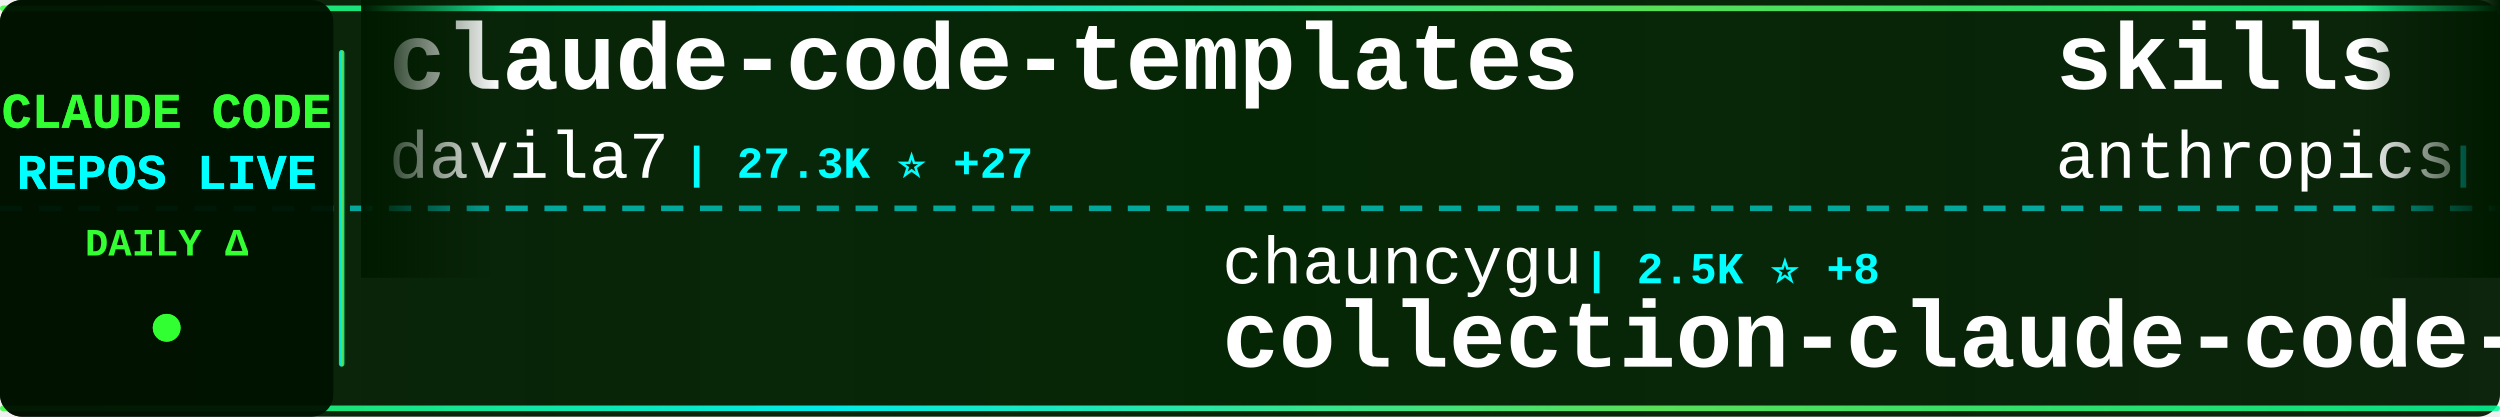
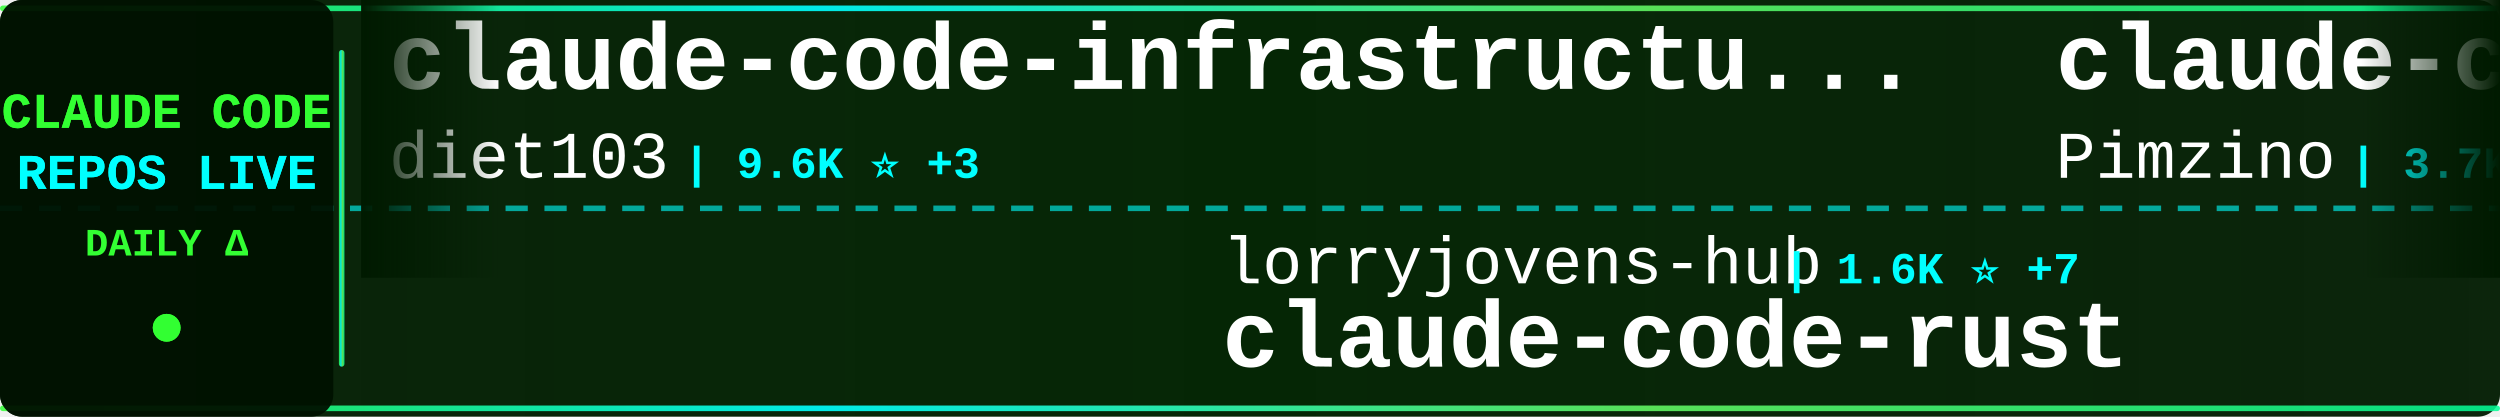
<svg xmlns="http://www.w3.org/2000/svg" width="900" height="150">
  <defs>
    <linearGradient id="tickerBg" x1="0%" y1="0%" x2="100%" y2="0%">
      <stop offset="0%" style="stop-color:#001a00;stop-opacity:0.95" />
      <stop offset="50%" style="stop-color:#002200;stop-opacity:0.98" />
      <stop offset="100%" style="stop-color:#001a00;stop-opacity:0.95" />
    </linearGradient>
    <linearGradient id="borderGrad" x1="0%" y1="0%" x2="100%" y2="0%">
      <stop offset="0%" style="stop-color:#33ff33;stop-opacity:0.85">
        <animate attributeName="stop-opacity" values="0.85;1;0.85" dur="2s" repeatCount="indefinite" />
      </stop>
      <stop offset="33%" style="stop-color:#00ffff;stop-opacity:0.9">
        <animate attributeName="stop-opacity" values="0.9;1;0.9" dur="2.2s" repeatCount="indefinite" />
      </stop>
      <stop offset="66%" style="stop-color:#66ff66;stop-opacity:0.85">
        <animate attributeName="stop-opacity" values="0.85;1;0.85" dur="1.8s" repeatCount="indefinite" />
      </stop>
      <stop offset="100%" style="stop-color:#00ff99;stop-opacity:0.85">
        <animate attributeName="stop-opacity" values="0.85;1;0.85" dur="2s" repeatCount="indefinite" />
      </stop>
    </linearGradient>
    <filter id="textGlow">
      <feGaussianBlur stdDeviation="0.1" result="coloredBlur" />
      <feMerge>
        <feMergeNode in="coloredBlur" />
        <feMergeNode in="SourceGraphic" />
      </feMerge>
    </filter>
    <filter id="metricGlow">
      <feGaussianBlur stdDeviation="0.2" result="coloredBlur" />
      <feMerge>
        <feMergeNode in="coloredBlur" />
        <feMergeNode in="SourceGraphic" />
      </feMerge>
    </filter>
    <linearGradient id="leftFade" x1="0%" y1="0%" x2="100%" y2="0%">
      <stop offset="0%" style="stop-color:#001a00;stop-opacity:1" />
      <stop offset="100%" style="stop-color:#001a00;stop-opacity:0" />
    </linearGradient>
    <linearGradient id="rightFade" x1="0%" y1="0%" x2="100%" y2="0%">
      <stop offset="0%" style="stop-color:#001a00;stop-opacity:0" />
      <stop offset="100%" style="stop-color:#001a00;stop-opacity:1" />
    </linearGradient>
  </defs>
  <rect width="900" height="150" fill="url(#tickerBg)" rx="8" />
  <rect x="0" y="2" width="900" height="2" fill="url(#borderGrad)" rx="1" />
  <rect x="0" y="146" width="900" height="2" fill="url(#borderGrad)" rx="1" />
  <line x1="0" y1="75" x2="900" y2="75" stroke="#00ffff" stroke-width="2" stroke-dasharray="8 6" opacity="0.6" />
  <rect x="0" y="0" width="120" height="150" fill="#001100" opacity="0.95" rx="8" />
  <text x="60" y="46" font-family="'Courier New', monospace" font-size="18" font-weight="bold" fill="#33ff33" text-anchor="middle" filter="url(#textGlow)">
    CLAUDE CODE
  </text>
  <text x="60" y="68" font-family="'Courier New', monospace" font-size="18" font-weight="bold" fill="#00ffff" text-anchor="middle" filter="url(#textGlow)">
    REPOS LIVE
  </text>
  <text x="60" y="92" font-family="'Courier New', monospace" font-size="14" font-weight="bold" fill="#33ff33" text-anchor="middle">
    DAILY Δ
  </text>
  <circle cx="60" cy="118" r="5" fill="#33ff33" filter="url(#metricGlow)">
    <animate attributeName="r" values="4;6;4" dur="1.5s" repeatCount="indefinite" />
    <animate attributeName="opacity" values="0.6;1;0.6" dur="1.5s" repeatCount="indefinite" />
  </circle>
  <rect x="122" y="18" width="2" height="114" fill="url(#borderGrad)" rx="1" />
  <clipPath id="tickerClip">
    <rect x="130" y="0" width="770" height="150" />
  </clipPath>
  <g clip-path="url(#tickerClip)">
    <g id="tickerItems">
      <animateTransform attributeName="transform" attributeType="XML" type="translate" from="0 0" to="-3000 0" dur="54s" repeatCount="indefinite" />
      <g transform="translate(0, 0)">
-         <text x="140" y="32" font-family="'Courier New', monospace" font-size="34" font-weight="bold" fill="#ffffff">claude-code-templates</text>
-         <text x="140" y="64" font-family="'Courier New', monospace" font-size="24" font-weight="normal" fill="#ffffff" opacity="1.0">davila7</text>
-         <text x="246" y="64" font-family="'Courier New', monospace" font-size="16" font-weight="bold" fill="#00ffff"> | 27.3K ⭐ +27</text>
+         <text x="140" y="32" font-family="'Courier New', monospace" font-size="34" font-weight="bold" fill="#ffffff">claude-code-infrastructu...</text>
+         <text x="140" y="64" font-family="'Courier New', monospace" font-size="24" font-weight="normal" fill="#ffffff" opacity="1.0">diet103</text>
+         <text x="246" y="64" font-family="'Courier New', monospace" font-size="16" font-weight="bold" fill="#00ffff"> | 9.6K ⭐ +3</text>
      </g>
      <g transform="translate(300, 0)">
-         <text x="140" y="102" font-family="'Courier New', monospace" font-size="24" font-weight="normal" fill="#ffffff" opacity="1.0">chauncygu</text>
-         <text x="270" y="102" font-family="'Courier New', monospace" font-size="16" font-weight="bold" fill="#00ffff"> | 2.5K ⭐ +8</text>
-         <text x="140" y="132" font-family="'Courier New', monospace" font-size="34" font-weight="bold" fill="#ffffff">collection-claude-code-s...</text>
+         <text x="140" y="102" font-family="'Courier New', monospace" font-size="24" font-weight="normal" fill="#ffffff" opacity="1.0">lorryjovens-hub</text>
+         <text x="342" y="102" font-family="'Courier New', monospace" font-size="16" font-weight="bold" fill="#00ffff"> | 1.6K ⭐ +7</text>
+         <text x="140" y="132" font-family="'Courier New', monospace" font-size="34" font-weight="bold" fill="#ffffff">claude-code-rust</text>
      </g>
      <g transform="translate(600, 0)">
-         <text x="140" y="32" font-family="'Courier New', monospace" font-size="34" font-weight="bold" fill="#ffffff">skills</text>
-         <text x="140" y="64" font-family="'Courier New', monospace" font-size="24" font-weight="normal" fill="#ffffff" opacity="1.0">anthropics</text>
-         <text x="282" y="64" font-family="'Courier New', monospace" font-size="16" font-weight="bold" fill="#00ffff"> | 135.8K ⭐ +759</text>
+         <text x="140" y="32" font-family="'Courier New', monospace" font-size="34" font-weight="bold" fill="#ffffff">claude-code-spec-workflo...</text>
+         <text x="140" y="64" font-family="'Courier New', monospace" font-size="24" font-weight="normal" fill="#ffffff" opacity="1.0">Pimzino</text>
+         <text x="246" y="64" font-family="'Courier New', monospace" font-size="16" font-weight="bold" fill="#00ffff"> | 3.7K ⭐ +2</text>
      </g>
      <g transform="translate(900, 0)">
-         <text x="140" y="102" font-family="'Courier New', monospace" font-size="24" font-weight="normal" fill="#ffffff" opacity="1.0">OneRedOak</text>
-         <text x="270" y="102" font-family="'Courier New', monospace" font-size="16" font-weight="bold" fill="#00ffff"> | 3.8K ⭐ +4</text>
-         <text x="140" y="132" font-family="'Courier New', monospace" font-size="34" font-weight="bold" fill="#ffffff">claude-code-workflows</text>
+         <text x="140" y="102" font-family="'Courier New', monospace" font-size="24" font-weight="normal" fill="#ffffff" opacity="1.0">kodu-ai</text>
+         <text x="246" y="102" font-family="'Courier New', monospace" font-size="16" font-weight="bold" fill="#00ffff"> | 5.3K ⭐</text>
+         <text x="140" y="132" font-family="'Courier New', monospace" font-size="34" font-weight="bold" fill="#ffffff">claude-coder</text>
      </g>
      <g transform="translate(1200, 0)">
+         <text x="140" y="32" font-family="'Courier New', monospace" font-size="34" font-weight="bold" fill="#ffffff">claude-code-sourcemap</text>
+         <text x="140" y="64" font-family="'Courier New', monospace" font-size="24" font-weight="normal" fill="#ffffff" opacity="1.0">Hyper66666</text>
+         <text x="282" y="64" font-family="'Courier New', monospace" font-size="16" font-weight="bold" fill="#00ffff"> | 214 ⭐</text>
+       </g>
+       <g transform="translate(1500, 0)">
+         <text x="140" y="102" font-family="'Courier New', monospace" font-size="24" font-weight="normal" fill="#ffffff" opacity="1.0">ChinaSiro</text>
+         <text x="270" y="102" font-family="'Courier New', monospace" font-size="16" font-weight="bold" fill="#00ffff"> | 9.2K ⭐ +6</text>
+         <text x="140" y="132" font-family="'Courier New', monospace" font-size="34" font-weight="bold" fill="#ffffff">claude-code-sourcemap</text>
+       </g>
+       <g transform="translate(1800, 0)">
+         <text x="140" y="32" font-family="'Courier New', monospace" font-size="34" font-weight="bold" fill="#ffffff">free-claude-code</text>
+         <text x="140" y="64" font-family="'Courier New', monospace" font-size="24" font-weight="normal" fill="#ffffff" opacity="1.0">Alishahryar1</text>
+         <text x="306" y="64" font-family="'Courier New', monospace" font-size="16" font-weight="bold" fill="#00ffff"> | 25.0K ⭐ +205</text>
+       </g>
+       <g transform="translate(2100, 0)">
+         <text x="140" y="102" font-family="'Courier New', monospace" font-size="24" font-weight="normal" fill="#ffffff" opacity="1.0">FlorianBruniaux</text>
+         <text x="342" y="102" font-family="'Courier New', monospace" font-size="16" font-weight="bold" fill="#00ffff"> | 4.4K ⭐ +17</text>
+         <text x="140" y="132" font-family="'Courier New', monospace" font-size="34" font-weight="bold" fill="#ffffff">claude-code-ultimate-gui...</text>
+       </g>
+       <g transform="translate(2400, 0)">
        <text x="140" y="32" font-family="'Courier New', monospace" font-size="34" font-weight="bold" fill="#ffffff">claude-code-cli</text>
        <text x="140" y="64" font-family="'Courier New', monospace" font-size="24" font-weight="normal" fill="#ffffff" opacity="1.0">huangserva</text>
        <text x="282" y="64" font-family="'Courier New', monospace" font-size="16" font-weight="bold" fill="#00ffff"> | 584 ⭐ +1</text>
      </g>
-       <g transform="translate(1500, 0)">
-         <text x="140" y="102" font-family="'Courier New', monospace" font-size="24" font-weight="normal" fill="#ffffff" opacity="1.0">shanraisshan</text>
-         <text x="306" y="102" font-family="'Courier New', monospace" font-size="16" font-weight="bold" fill="#00ffff"> | 53.3K ⭐ +129</text>
-         <text x="140" y="132" font-family="'Courier New', monospace" font-size="34" font-weight="bold" fill="#ffffff">claude-code-best-practic...</text>
+       <g transform="translate(2700, 0)">
+         <text x="140" y="102" font-family="'Courier New', monospace" font-size="24" font-weight="normal" fill="#ffffff" opacity="1.0">Piebald-AI</text>
+         <text x="282" y="102" font-family="'Courier New', monospace" font-size="16" font-weight="bold" fill="#00ffff"> | 10.2K ⭐ +25</text>
+         <text x="140" y="132" font-family="'Courier New', monospace" font-size="34" font-weight="bold" fill="#ffffff">claude-code-system-promp...</text>
      </g>
-       <g transform="translate(1800, 0)">
-         <text x="140" y="32" font-family="'Courier New', monospace" font-size="34" font-weight="bold" fill="#ffffff">claude-code-source</text>
-         <text x="140" y="64" font-family="'Courier New', monospace" font-size="24" font-weight="normal" fill="#ffffff" opacity="1.0">AprilNEA</text>
-         <text x="258" y="64" font-family="'Courier New', monospace" font-size="16" font-weight="bold" fill="#00ffff"> | 381 ⭐</text>
+       <g transform="translate(3000, 0)">
+         <text x="140" y="32" font-family="'Courier New', monospace" font-size="34" font-weight="bold" fill="#ffffff">claude-code-infrastructu...</text>
+         <text x="140" y="64" font-family="'Courier New', monospace" font-size="24" font-weight="normal" fill="#ffffff" opacity="1.0">diet103</text>
+         <text x="246" y="64" font-family="'Courier New', monospace" font-size="16" font-weight="bold" fill="#00ffff"> | 9.6K ⭐ +3</text>
      </g>
-       <g transform="translate(2100, 0)">
-         <text x="140" y="102" font-family="'Courier New', monospace" font-size="24" font-weight="normal" fill="#ffffff" opacity="1.0">nanocoai</text>
-         <text x="258" y="102" font-family="'Courier New', monospace" font-size="16" font-weight="bold" fill="#00ffff"> | 28.9K ⭐ +51</text>
-         <text x="140" y="132" font-family="'Courier New', monospace" font-size="34" font-weight="bold" fill="#ffffff">nanoclaw</text>
-       </g>
-       <g transform="translate(2400, 0)">
-         <text x="140" y="32" font-family="'Courier New', monospace" font-size="34" font-weight="bold" fill="#ffffff">claude-code-source</text>
-         <text x="140" y="64" font-family="'Courier New', monospace" font-size="24" font-weight="normal" fill="#ffffff" opacity="1.0">JrCx7scC</text>
-         <text x="258" y="64" font-family="'Courier New', monospace" font-size="16" font-weight="bold" fill="#00ffff"> | 368 ⭐</text>
-       </g>
-       <g transform="translate(2700, 0)">
+       <g transform="translate(3300, 0)">
        <text x="140" y="102" font-family="'Courier New', monospace" font-size="24" font-weight="normal" fill="#ffffff" opacity="1.0">lorryjovens-hub</text>
-         <text x="342" y="102" font-family="'Courier New', monospace" font-size="16" font-weight="bold" fill="#00ffff"> | 1.6K ⭐ +6</text>
+         <text x="342" y="102" font-family="'Courier New', monospace" font-size="16" font-weight="bold" fill="#00ffff"> | 1.6K ⭐ +7</text>
        <text x="140" y="132" font-family="'Courier New', monospace" font-size="34" font-weight="bold" fill="#ffffff">claude-code-rust</text>
      </g>
-       <g transform="translate(3000, 0)">
-         <text x="140" y="32" font-family="'Courier New', monospace" font-size="34" font-weight="bold" fill="#ffffff">claude-code-templates</text>
-         <text x="140" y="64" font-family="'Courier New', monospace" font-size="24" font-weight="normal" fill="#ffffff" opacity="1.0">davila7</text>
-         <text x="246" y="64" font-family="'Courier New', monospace" font-size="16" font-weight="bold" fill="#00ffff"> | 27.3K ⭐ +27</text>
-       </g>
-       <g transform="translate(3300, 0)">
-         <text x="140" y="102" font-family="'Courier New', monospace" font-size="24" font-weight="normal" fill="#ffffff" opacity="1.0">chauncygu</text>
-         <text x="270" y="102" font-family="'Courier New', monospace" font-size="16" font-weight="bold" fill="#00ffff"> | 2.5K ⭐ +8</text>
-         <text x="140" y="132" font-family="'Courier New', monospace" font-size="34" font-weight="bold" fill="#ffffff">collection-claude-code-s...</text>
-       </g>
      <g transform="translate(3600, 0)">
-         <text x="140" y="32" font-family="'Courier New', monospace" font-size="34" font-weight="bold" fill="#ffffff">skills</text>
-         <text x="140" y="64" font-family="'Courier New', monospace" font-size="24" font-weight="normal" fill="#ffffff" opacity="1.0">anthropics</text>
-         <text x="282" y="64" font-family="'Courier New', monospace" font-size="16" font-weight="bold" fill="#00ffff"> | 135.8K ⭐ +759</text>
+         <text x="140" y="32" font-family="'Courier New', monospace" font-size="34" font-weight="bold" fill="#ffffff">claude-code-spec-workflo...</text>
+         <text x="140" y="64" font-family="'Courier New', monospace" font-size="24" font-weight="normal" fill="#ffffff" opacity="1.0">Pimzino</text>
+         <text x="246" y="64" font-family="'Courier New', monospace" font-size="16" font-weight="bold" fill="#00ffff"> | 3.7K ⭐ +2</text>
      </g>
      <g transform="translate(3900, 0)">
-         <text x="140" y="102" font-family="'Courier New', monospace" font-size="24" font-weight="normal" fill="#ffffff" opacity="1.0">OneRedOak</text>
-         <text x="270" y="102" font-family="'Courier New', monospace" font-size="16" font-weight="bold" fill="#00ffff"> | 3.8K ⭐ +4</text>
-         <text x="140" y="132" font-family="'Courier New', monospace" font-size="34" font-weight="bold" fill="#ffffff">claude-code-workflows</text>
+         <text x="140" y="102" font-family="'Courier New', monospace" font-size="24" font-weight="normal" fill="#ffffff" opacity="1.0">kodu-ai</text>
+         <text x="246" y="102" font-family="'Courier New', monospace" font-size="16" font-weight="bold" fill="#00ffff"> | 5.3K ⭐</text>
+         <text x="140" y="132" font-family="'Courier New', monospace" font-size="34" font-weight="bold" fill="#ffffff">claude-coder</text>
      </g>
    </g>
  </g>
  <rect x="130" y="0" width="50" height="100" fill="url(#leftFade)" />
  <rect x="850" y="0" width="50" height="100" fill="url(#rightFade)" />
</svg>
